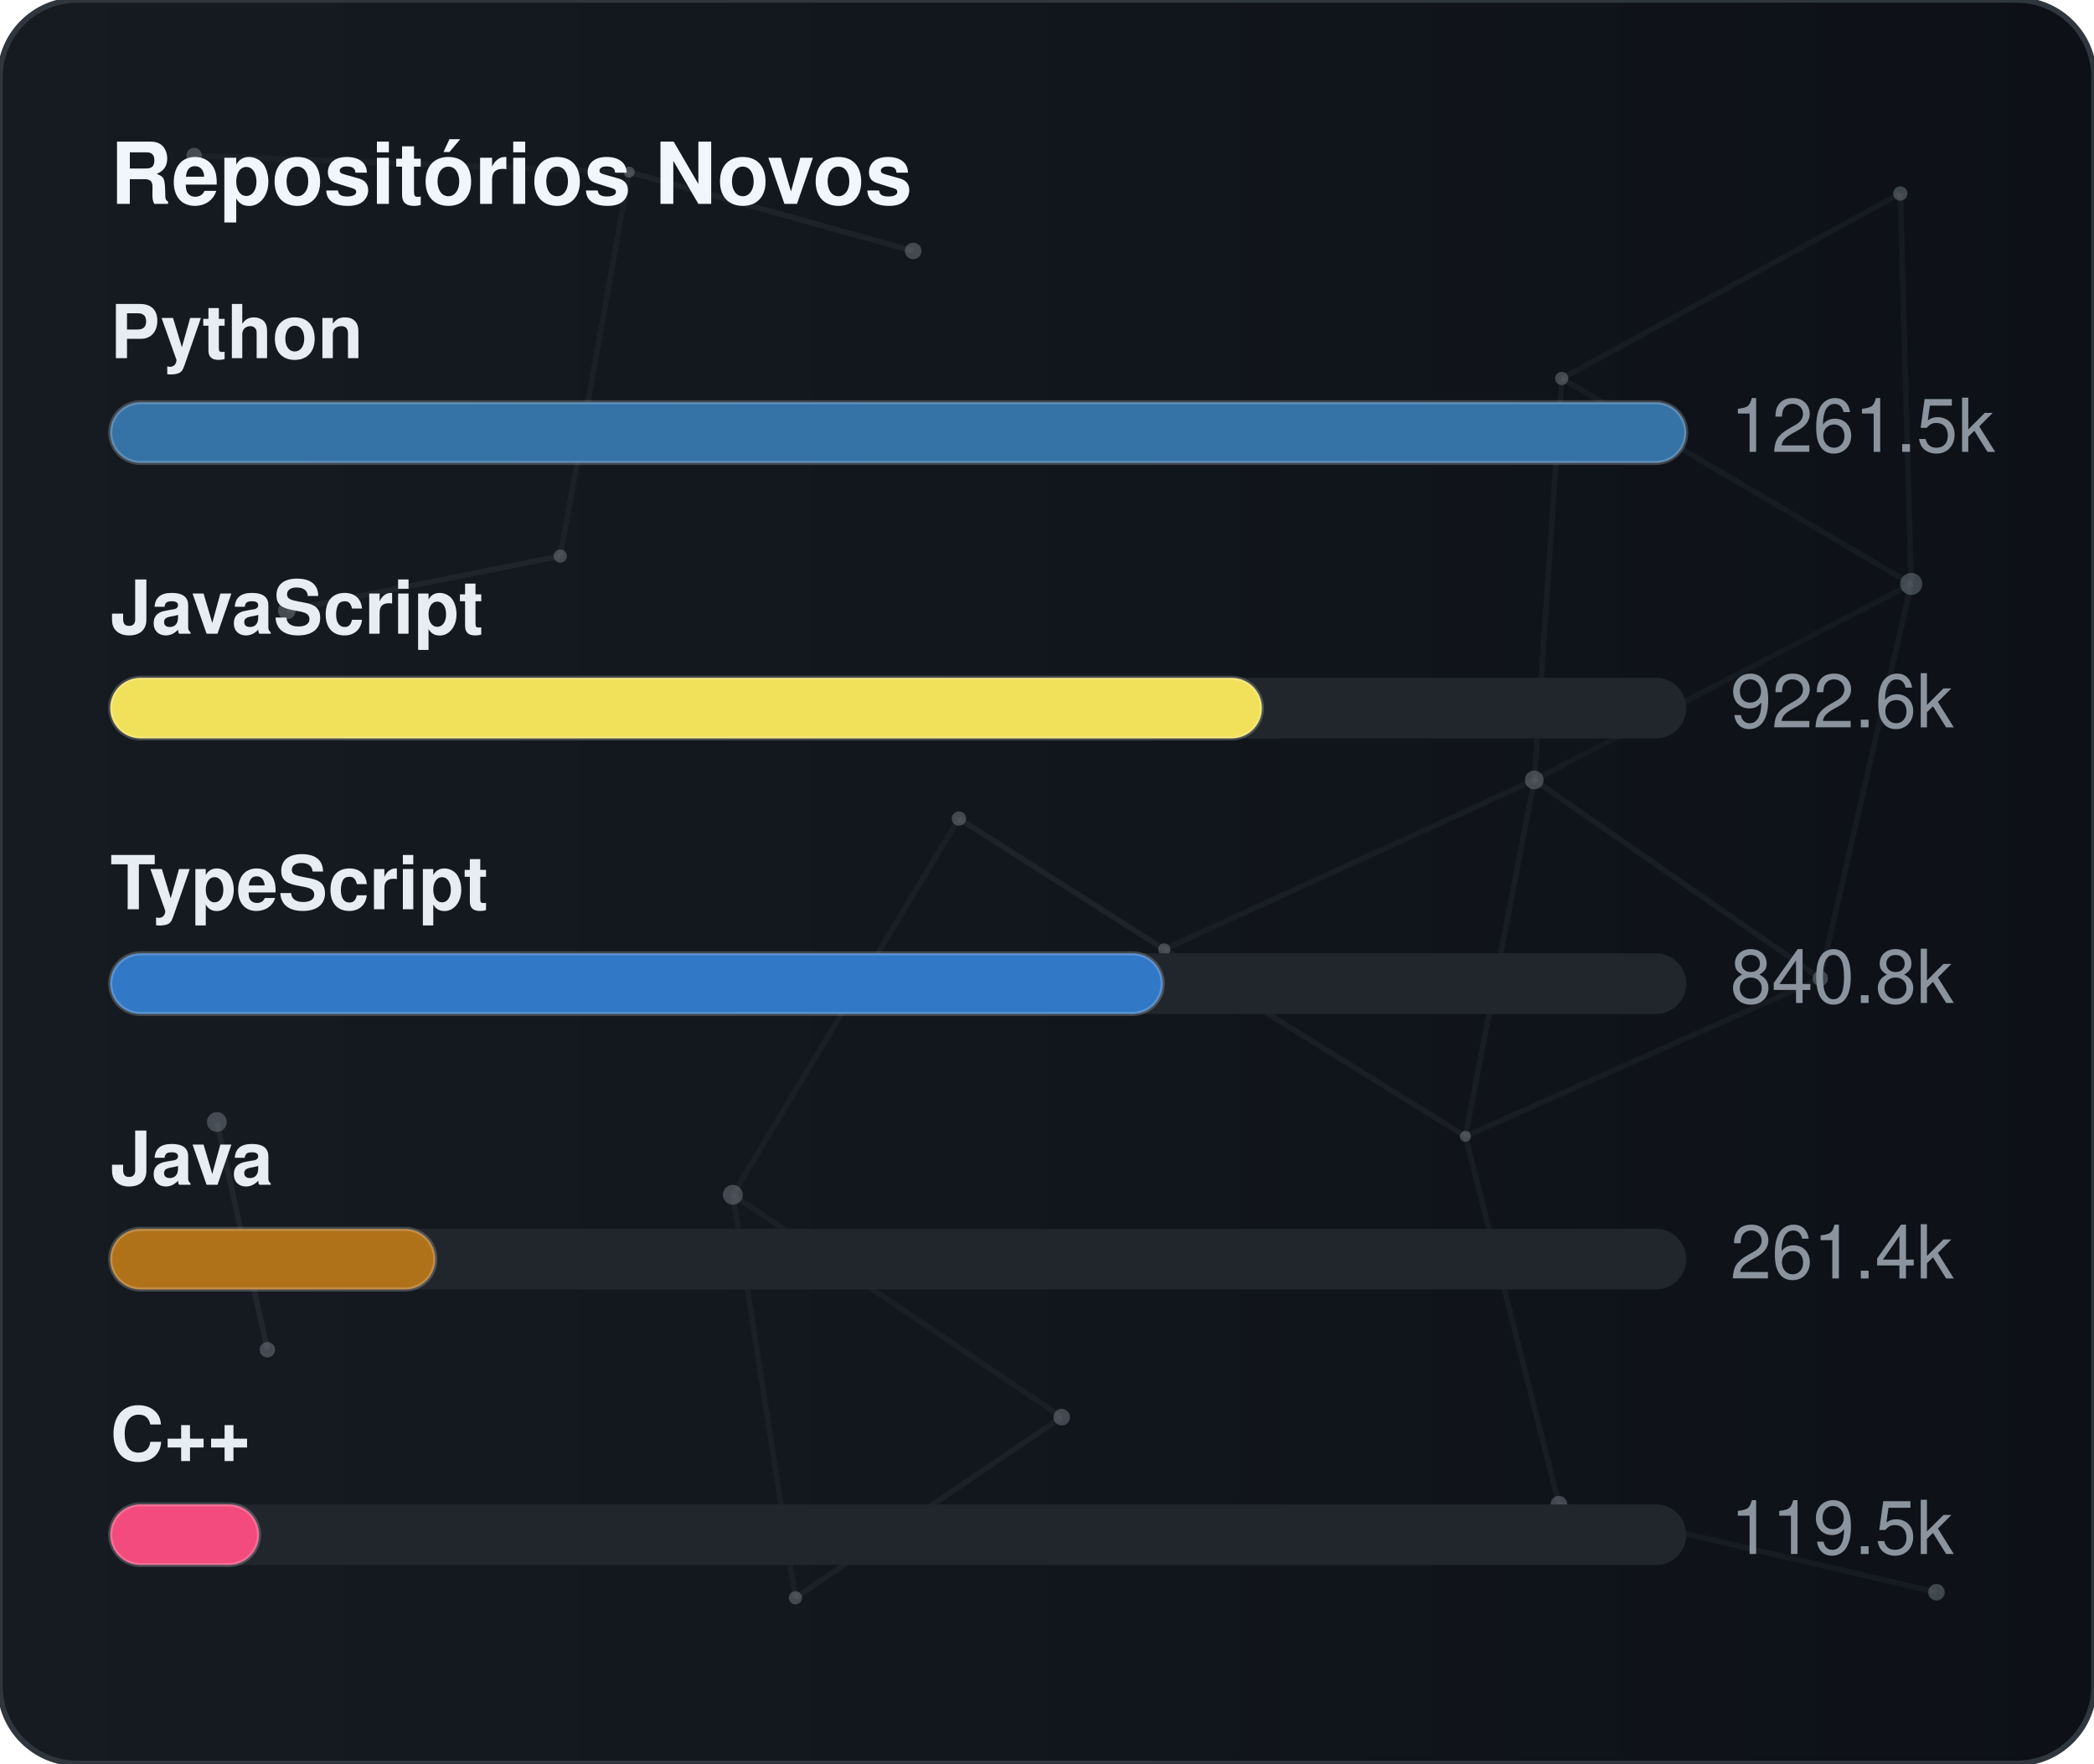
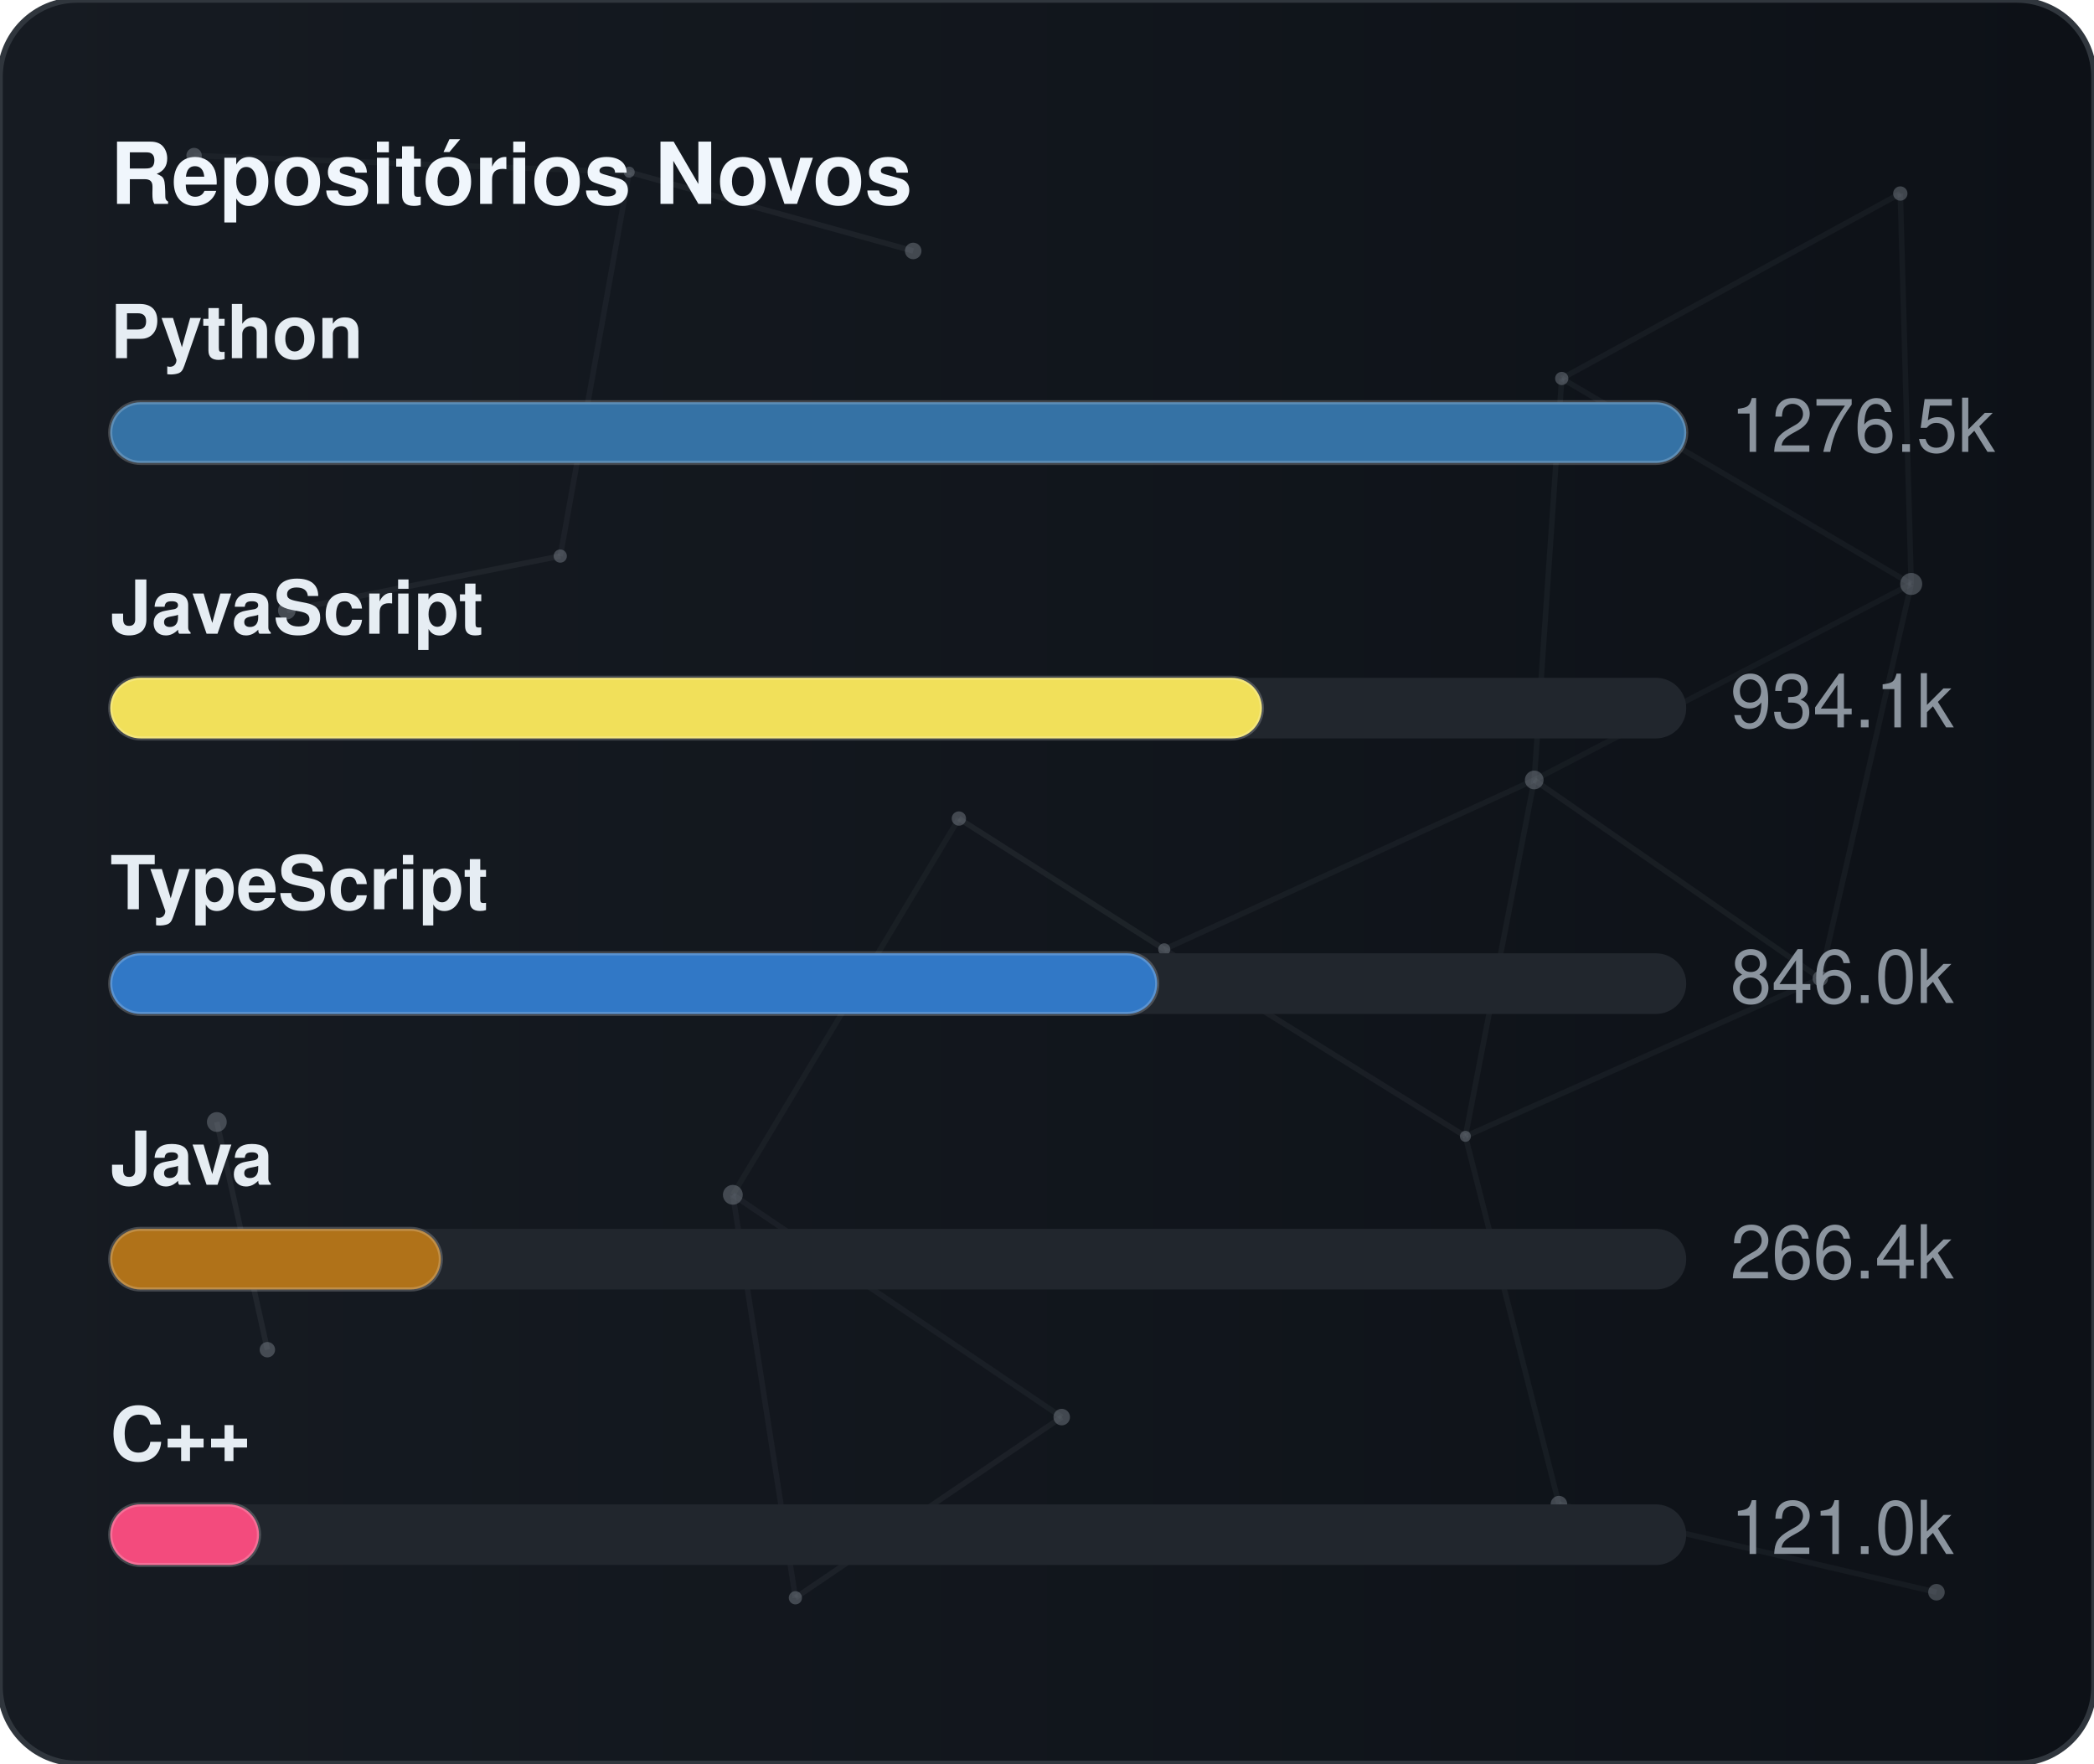
<svg xmlns="http://www.w3.org/2000/svg" width="380" height="320" viewBox="0 0 380 320" role="img" aria-label="Repositórios Novos">
  <defs>
    <linearGradient id="gradGithubNew" x1="0%" y1="0%" x2="100%" y2="0%">
      <stop offset="0%" stop-color="#161b22" />
      <stop offset="100%" stop-color="#0d1117" />
    </linearGradient>
    <clipPath id="cardClipgradGithubNew">
      <rect x="0" y="0" width="380" height="320" rx="14" />
    </clipPath>
  </defs>
  <style>
    text { font-family: -apple-system, BlinkMacSystemFont, "Segoe UI", Helvetica, Arial, sans-serif; font-size: 13.5px; }
    .card { fill: url(#gradGithubNew); stroke: #30363d; stroke-width: 1; }
    .title { fill: #f0f6fc; font-weight: 700; font-size: 15.5px; }
    .lbl { fill: #e6edf3; font-weight: 600; }
    .val { fill: #8b949e; }
    .track { fill: #21262d; }
    .bar { stroke: rgba(255,255,255,0.2); stroke-width: 0.75; }
  </style>
  <rect x="0" y="0" width="380" height="320" rx="14" class="card" />
  <g clip-path="url(#cardClipgradGithubNew)">
    <line x1="35.22" y1="28.23" x2="114.18" y2="31.24" stroke="#8b949e" stroke-width="1" opacity="0.06">
      <animate attributeName="x1" values="35.22;35.39;35.22" dur="9.6s" repeatCount="indefinite" />
      <animate attributeName="y1" values="28.23;26.86;28.23" dur="11.5s" repeatCount="indefinite" />
      <animate attributeName="x2" values="114.18;107.41;114.18" dur="10.9s" repeatCount="indefinite" />
      <animate attributeName="y2" values="31.24;28.12;31.24" dur="13.1s" repeatCount="indefinite" />
    </line>
    <line x1="114.18" y1="31.24" x2="165.72" y2="45.54" stroke="#8b949e" stroke-width="1" opacity="0.09">
      <animate attributeName="x1" values="114.18;107.41;114.18" dur="10.9s" repeatCount="indefinite" />
      <animate attributeName="y1" values="31.24;28.12;31.24" dur="13.1s" repeatCount="indefinite" />
      <animate attributeName="x2" values="165.72;156.65;165.72" dur="7.7s" repeatCount="indefinite" />
      <animate attributeName="y2" values="45.54;47.56;45.54" dur="9.2s" repeatCount="indefinite" />
    </line>
    <line x1="114.18" y1="31.24" x2="101.67" y2="100.91" stroke="#8b949e" stroke-width="1" opacity="0.07">
      <animate attributeName="x1" values="114.18;107.41;114.18" dur="10.9s" repeatCount="indefinite" />
      <animate attributeName="y1" values="31.24;28.12;31.24" dur="13.1s" repeatCount="indefinite" />
      <animate attributeName="x2" values="101.67;109.76;101.67" dur="6.4s" repeatCount="indefinite" />
      <animate attributeName="y2" values="100.91;94.52;100.91" dur="7.6s" repeatCount="indefinite" />
    </line>
    <line x1="283.41" y1="68.68" x2="344.85" y2="35.12" stroke="#8b949e" stroke-width="1" opacity="0.07">
      <animate attributeName="x1" values="283.41;282.83;283.41" dur="12.0s" repeatCount="indefinite" />
      <animate attributeName="y1" values="68.68;66.16;68.68" dur="14.4s" repeatCount="indefinite" />
      <animate attributeName="x2" values="344.85;343.1;344.85" dur="9.8s" repeatCount="indefinite" />
      <animate attributeName="y2" values="35.12;30.36;35.12" dur="11.8s" repeatCount="indefinite" />
    </line>
    <line x1="283.41" y1="68.68" x2="278.42" y2="141.54" stroke="#8b949e" stroke-width="1" opacity="0.07">
      <animate attributeName="x1" values="283.41;282.83;283.41" dur="12.0s" repeatCount="indefinite" />
      <animate attributeName="y1" values="68.68;66.16;68.68" dur="14.4s" repeatCount="indefinite" />
      <animate attributeName="x2" values="278.42;271.97;278.42" dur="6.3s" repeatCount="indefinite" />
      <animate attributeName="y2" values="141.54;140.88;141.54" dur="7.5s" repeatCount="indefinite" />
    </line>
    <line x1="283.41" y1="68.68" x2="346.83" y2="105.97" stroke="#8b949e" stroke-width="1" opacity="0.07">
      <animate attributeName="x1" values="283.41;282.83;283.41" dur="12.0s" repeatCount="indefinite" />
      <animate attributeName="y1" values="68.68;66.16;68.68" dur="14.4s" repeatCount="indefinite" />
      <animate attributeName="x2" values="346.83;354.74;346.83" dur="10.4s" repeatCount="indefinite" />
      <animate attributeName="y2" values="105.97;113.25;105.97" dur="12.5s" repeatCount="indefinite" />
    </line>
    <line x1="344.85" y1="35.12" x2="346.83" y2="105.97" stroke="#8b949e" stroke-width="1" opacity="0.07">
      <animate attributeName="x1" values="344.85;343.1;344.85" dur="9.8s" repeatCount="indefinite" />
      <animate attributeName="y1" values="35.12;30.36;35.12" dur="11.8s" repeatCount="indefinite" />
      <animate attributeName="x2" values="346.83;354.74;346.83" dur="10.4s" repeatCount="indefinite" />
      <animate attributeName="y2" values="105.97;113.25;105.97" dur="12.5s" repeatCount="indefinite" />
    </line>
    <line x1="52.05" y1="110.8" x2="101.67" y2="100.91" stroke="#8b949e" stroke-width="1" opacity="0.09">
      <animate attributeName="x1" values="52.05;49.17;52.05" dur="7.9s" repeatCount="indefinite" />
      <animate attributeName="y1" values="110.8;114.75;110.8" dur="9.5s" repeatCount="indefinite" />
      <animate attributeName="x2" values="101.67;109.76;101.67" dur="6.4s" repeatCount="indefinite" />
      <animate attributeName="y2" values="100.91;94.52;100.91" dur="7.6s" repeatCount="indefinite" />
    </line>
    <line x1="174.01" y1="148.54" x2="132.99" y2="216.82" stroke="#8b949e" stroke-width="1" opacity="0.06">
      <animate attributeName="x1" values="174.01;179.31;174.01" dur="7.4s" repeatCount="indefinite" />
      <animate attributeName="y1" values="148.54;150.39;148.54" dur="8.9s" repeatCount="indefinite" />
      <animate attributeName="x2" values="132.99;131.19;132.99" dur="9.7s" repeatCount="indefinite" />
      <animate attributeName="y2" values="216.82;223.91;216.82" dur="11.7s" repeatCount="indefinite" />
    </line>
    <line x1="174.01" y1="148.54" x2="211.28" y2="172.28" stroke="#8b949e" stroke-width="1" opacity="0.10">
      <animate attributeName="x1" values="174.01;179.31;174.01" dur="7.4s" repeatCount="indefinite" />
      <animate attributeName="y1" values="148.54;150.39;148.54" dur="8.9s" repeatCount="indefinite" />
      <animate attributeName="x2" values="211.28;207.15;211.28" dur="8.7s" repeatCount="indefinite" />
      <animate attributeName="y2" values="172.28;167.34;172.28" dur="10.4s" repeatCount="indefinite" />
    </line>
    <line x1="278.42" y1="141.54" x2="346.83" y2="105.97" stroke="#8b949e" stroke-width="1" opacity="0.06">
      <animate attributeName="x1" values="278.42;271.97;278.42" dur="6.3s" repeatCount="indefinite" />
      <animate attributeName="y1" values="141.54;140.88;141.54" dur="7.5s" repeatCount="indefinite" />
      <animate attributeName="x2" values="346.83;354.74;346.83" dur="10.4s" repeatCount="indefinite" />
      <animate attributeName="y2" values="105.97;113.25;105.97" dur="12.5s" repeatCount="indefinite" />
    </line>
    <line x1="278.42" y1="141.54" x2="211.28" y2="172.28" stroke="#8b949e" stroke-width="1" opacity="0.07">
      <animate attributeName="x1" values="278.42;271.97;278.42" dur="6.3s" repeatCount="indefinite" />
      <animate attributeName="y1" values="141.54;140.88;141.54" dur="7.5s" repeatCount="indefinite" />
      <animate attributeName="x2" values="211.28;207.15;211.28" dur="8.7s" repeatCount="indefinite" />
      <animate attributeName="y2" values="172.28;167.34;172.28" dur="10.4s" repeatCount="indefinite" />
    </line>
    <line x1="278.42" y1="141.54" x2="265.93" y2="206.21" stroke="#8b949e" stroke-width="1" opacity="0.07">
      <animate attributeName="x1" values="278.42;271.97;278.42" dur="6.3s" repeatCount="indefinite" />
      <animate attributeName="y1" values="141.54;140.88;141.54" dur="7.5s" repeatCount="indefinite" />
      <animate attributeName="x2" values="265.93;263.56;265.93" dur="8.0s" repeatCount="indefinite" />
      <animate attributeName="y2" values="206.21;213.6;206.21" dur="9.6s" repeatCount="indefinite" />
    </line>
    <line x1="278.42" y1="141.54" x2="330.33" y2="177.56" stroke="#8b949e" stroke-width="1" opacity="0.08">
      <animate attributeName="x1" values="278.42;271.97;278.42" dur="6.3s" repeatCount="indefinite" />
      <animate attributeName="y1" values="141.54;140.88;141.54" dur="7.5s" repeatCount="indefinite" />
      <animate attributeName="x2" values="330.33;321.23;330.33" dur="10.7s" repeatCount="indefinite" />
      <animate attributeName="y2" values="177.56;172.27;177.56" dur="12.8s" repeatCount="indefinite" />
    </line>
    <line x1="346.83" y1="105.97" x2="330.33" y2="177.56" stroke="#8b949e" stroke-width="1" opacity="0.07">
      <animate attributeName="x1" values="346.83;354.74;346.83" dur="10.4s" repeatCount="indefinite" />
      <animate attributeName="y1" values="105.97;113.25;105.97" dur="12.5s" repeatCount="indefinite" />
      <animate attributeName="x2" values="330.33;321.23;330.33" dur="10.7s" repeatCount="indefinite" />
      <animate attributeName="y2" values="177.56;172.27;177.56" dur="12.8s" repeatCount="indefinite" />
    </line>
    <line x1="39.35" y1="203.61" x2="48.52" y2="244.93" stroke="#8b949e" stroke-width="1" opacity="0.10">
      <animate attributeName="x1" values="39.35;29.72;39.35" dur="11.8s" repeatCount="indefinite" />
      <animate attributeName="y1" values="203.61;200.24;203.61" dur="14.2s" repeatCount="indefinite" />
      <animate attributeName="x2" values="48.52;44.33;48.52" dur="11.9s" repeatCount="indefinite" />
      <animate attributeName="y2" values="244.93;238.49;244.93" dur="14.3s" repeatCount="indefinite" />
    </line>
    <line x1="132.99" y1="216.82" x2="144.34" y2="289.95" stroke="#8b949e" stroke-width="1" opacity="0.07">
      <animate attributeName="x1" values="132.99;131.19;132.99" dur="9.7s" repeatCount="indefinite" />
      <animate attributeName="y1" values="216.82;223.91;216.82" dur="11.7s" repeatCount="indefinite" />
      <animate attributeName="x2" values="144.34;138.5;144.34" dur="6.3s" repeatCount="indefinite" />
      <animate attributeName="y2" values="289.95;282.9;289.95" dur="7.6s" repeatCount="indefinite" />
    </line>
    <line x1="132.99" y1="216.82" x2="192.67" y2="257.16" stroke="#8b949e" stroke-width="1" opacity="0.07">
      <animate attributeName="x1" values="132.99;131.19;132.99" dur="9.7s" repeatCount="indefinite" />
      <animate attributeName="y1" values="216.82;223.91;216.82" dur="11.7s" repeatCount="indefinite" />
      <animate attributeName="x2" values="192.67;196.2;192.67" dur="6.2s" repeatCount="indefinite" />
      <animate attributeName="y2" values="257.16;251.56;257.16" dur="7.5s" repeatCount="indefinite" />
    </line>
    <line x1="211.28" y1="172.28" x2="265.93" y2="206.21" stroke="#8b949e" stroke-width="1" opacity="0.08">
      <animate attributeName="x1" values="211.28;207.15;211.28" dur="8.7s" repeatCount="indefinite" />
      <animate attributeName="y1" values="172.28;167.34;172.28" dur="10.4s" repeatCount="indefinite" />
      <animate attributeName="x2" values="265.93;263.56;265.93" dur="8.0s" repeatCount="indefinite" />
      <animate attributeName="y2" values="206.21;213.6;206.21" dur="9.6s" repeatCount="indefinite" />
    </line>
    <line x1="265.93" y1="206.21" x2="330.33" y2="177.56" stroke="#8b949e" stroke-width="1" opacity="0.07">
      <animate attributeName="x1" values="265.93;263.56;265.93" dur="8.0s" repeatCount="indefinite" />
      <animate attributeName="y1" values="206.21;213.6;206.21" dur="9.6s" repeatCount="indefinite" />
      <animate attributeName="x2" values="330.33;321.23;330.33" dur="10.7s" repeatCount="indefinite" />
      <animate attributeName="y2" values="177.56;172.27;177.56" dur="12.8s" repeatCount="indefinite" />
    </line>
    <line x1="265.93" y1="206.21" x2="282.9" y2="272.95" stroke="#8b949e" stroke-width="1" opacity="0.07">
      <animate attributeName="x1" values="265.93;263.56;265.93" dur="8.0s" repeatCount="indefinite" />
      <animate attributeName="y1" values="206.21;213.6;206.21" dur="9.6s" repeatCount="indefinite" />
      <animate attributeName="x2" values="282.9;277.88;282.9" dur="6.7s" repeatCount="indefinite" />
      <animate attributeName="y2" values="272.95;280.91;272.95" dur="8.1s" repeatCount="indefinite" />
    </line>
    <line x1="144.34" y1="289.95" x2="192.67" y2="257.16" stroke="#8b949e" stroke-width="1" opacity="0.08">
      <animate attributeName="x1" values="144.34;138.5;144.34" dur="6.3s" repeatCount="indefinite" />
      <animate attributeName="y1" values="289.95;282.9;289.95" dur="7.6s" repeatCount="indefinite" />
      <animate attributeName="x2" values="192.67;196.2;192.67" dur="6.2s" repeatCount="indefinite" />
      <animate attributeName="y2" values="257.16;251.56;257.16" dur="7.5s" repeatCount="indefinite" />
    </line>
    <line x1="282.9" y1="272.95" x2="351.41" y2="288.94" stroke="#8b949e" stroke-width="1" opacity="0.07">
      <animate attributeName="x1" values="282.9;277.88;282.9" dur="6.7s" repeatCount="indefinite" />
      <animate attributeName="y1" values="272.95;280.91;272.95" dur="8.1s" repeatCount="indefinite" />
      <animate attributeName="x2" values="351.41;356.89;351.41" dur="11.9s" repeatCount="indefinite" />
      <animate attributeName="y2" values="288.94;287.49;288.94" dur="14.3s" repeatCount="indefinite" />
    </line>
    <circle cx="35.22" cy="28.23" r="1.4" fill="#8b949e" opacity="0.40">
      <animate attributeName="cx" values="35.22;35.39;35.22" dur="9.6s" repeatCount="indefinite" />
      <animate attributeName="cy" values="28.23;26.86;28.23" dur="11.5s" repeatCount="indefinite" />
    </circle>
    <circle cx="114.18" cy="31.24" r="1.0" fill="#8b949e" opacity="0.40">
      <animate attributeName="cx" values="114.18;107.41;114.18" dur="10.9s" repeatCount="indefinite" />
      <animate attributeName="cy" values="31.24;28.12;31.24" dur="13.1s" repeatCount="indefinite" />
    </circle>
    <circle cx="165.72" cy="45.54" r="1.5" fill="#8b949e" opacity="0.40">
      <animate attributeName="cx" values="165.72;156.65;165.72" dur="7.7s" repeatCount="indefinite" />
      <animate attributeName="cy" values="45.54;47.56;45.54" dur="9.2s" repeatCount="indefinite" />
    </circle>
    <circle cx="283.41" cy="68.68" r="1.2" fill="#8b949e" opacity="0.40">
      <animate attributeName="cx" values="283.41;282.83;283.41" dur="12.0s" repeatCount="indefinite" />
      <animate attributeName="cy" values="68.68;66.16;68.68" dur="14.4s" repeatCount="indefinite" />
    </circle>
    <circle cx="344.85" cy="35.12" r="1.3" fill="#8b949e" opacity="0.40">
      <animate attributeName="cx" values="344.85;343.1;344.85" dur="9.8s" repeatCount="indefinite" />
      <animate attributeName="cy" values="35.12;30.36;35.12" dur="11.8s" repeatCount="indefinite" />
    </circle>
    <circle cx="52.05" cy="110.8" r="1.6" fill="#8b949e" opacity="0.40">
      <animate attributeName="cx" values="52.05;49.17;52.05" dur="7.9s" repeatCount="indefinite" />
      <animate attributeName="cy" values="110.8;114.75;110.8" dur="9.5s" repeatCount="indefinite" />
    </circle>
    <circle cx="101.67" cy="100.91" r="1.2" fill="#8b949e" opacity="0.40">
      <animate attributeName="cx" values="101.67;109.76;101.67" dur="6.4s" repeatCount="indefinite" />
      <animate attributeName="cy" values="100.91;94.52;100.91" dur="7.6s" repeatCount="indefinite" />
    </circle>
    <circle cx="174.01" cy="148.54" r="1.3" fill="#8b949e" opacity="0.40">
      <animate attributeName="cx" values="174.01;179.31;174.01" dur="7.4s" repeatCount="indefinite" />
      <animate attributeName="cy" values="148.54;150.39;148.54" dur="8.9s" repeatCount="indefinite" />
    </circle>
    <circle cx="278.42" cy="141.54" r="1.7" fill="#8b949e" opacity="0.40">
      <animate attributeName="cx" values="278.42;271.97;278.42" dur="6.3s" repeatCount="indefinite" />
      <animate attributeName="cy" values="141.54;140.88;141.54" dur="7.5s" repeatCount="indefinite" />
    </circle>
    <circle cx="346.83" cy="105.97" r="2.0" fill="#8b949e" opacity="0.40">
      <animate attributeName="cx" values="346.83;354.74;346.83" dur="10.4s" repeatCount="indefinite" />
      <animate attributeName="cy" values="105.97;113.25;105.97" dur="12.5s" repeatCount="indefinite" />
    </circle>
    <circle cx="39.35" cy="203.61" r="1.8" fill="#8b949e" opacity="0.40">
      <animate attributeName="cx" values="39.35;29.72;39.35" dur="11.8s" repeatCount="indefinite" />
      <animate attributeName="cy" values="203.61;200.24;203.61" dur="14.2s" repeatCount="indefinite" />
    </circle>
    <circle cx="132.99" cy="216.82" r="1.8" fill="#8b949e" opacity="0.40">
      <animate attributeName="cx" values="132.99;131.19;132.99" dur="9.7s" repeatCount="indefinite" />
      <animate attributeName="cy" values="216.82;223.91;216.82" dur="11.7s" repeatCount="indefinite" />
    </circle>
    <circle cx="211.28" cy="172.28" r="1.1" fill="#8b949e" opacity="0.40">
      <animate attributeName="cx" values="211.28;207.15;211.28" dur="8.7s" repeatCount="indefinite" />
      <animate attributeName="cy" values="172.28;167.34;172.28" dur="10.4s" repeatCount="indefinite" />
    </circle>
    <circle cx="265.93" cy="206.21" r="1.0" fill="#8b949e" opacity="0.40">
      <animate attributeName="cx" values="265.93;263.56;265.93" dur="8.0s" repeatCount="indefinite" />
      <animate attributeName="cy" values="206.21;213.6;206.21" dur="9.6s" repeatCount="indefinite" />
    </circle>
    <circle cx="330.33" cy="177.56" r="1.4" fill="#8b949e" opacity="0.40">
      <animate attributeName="cx" values="330.33;321.23;330.33" dur="10.7s" repeatCount="indefinite" />
      <animate attributeName="cy" values="177.56;172.27;177.56" dur="12.8s" repeatCount="indefinite" />
    </circle>
    <circle cx="48.52" cy="244.93" r="1.4" fill="#8b949e" opacity="0.40">
      <animate attributeName="cx" values="48.52;44.33;48.52" dur="11.9s" repeatCount="indefinite" />
      <animate attributeName="cy" values="244.93;238.49;244.93" dur="14.3s" repeatCount="indefinite" />
    </circle>
    <circle cx="144.34" cy="289.95" r="1.2" fill="#8b949e" opacity="0.40">
      <animate attributeName="cx" values="144.34;138.5;144.34" dur="6.3s" repeatCount="indefinite" />
      <animate attributeName="cy" values="289.95;282.9;289.95" dur="7.6s" repeatCount="indefinite" />
    </circle>
    <circle cx="192.67" cy="257.16" r="1.5" fill="#8b949e" opacity="0.40">
      <animate attributeName="cx" values="192.67;196.2;192.67" dur="6.2s" repeatCount="indefinite" />
      <animate attributeName="cy" values="257.16;251.56;257.16" dur="7.5s" repeatCount="indefinite" />
    </circle>
    <circle cx="282.9" cy="272.95" r="1.5" fill="#8b949e" opacity="0.40">
      <animate attributeName="cx" values="282.9;277.88;282.9" dur="6.7s" repeatCount="indefinite" />
      <animate attributeName="cy" values="272.95;280.91;272.95" dur="8.1s" repeatCount="indefinite" />
    </circle>
    <circle cx="351.41" cy="288.94" r="1.5" fill="#8b949e" opacity="0.40">
      <animate attributeName="cx" values="351.41;356.89;351.41" dur="11.9s" repeatCount="indefinite" />
      <animate attributeName="cy" values="288.94;287.49;288.94" dur="14.3s" repeatCount="indefinite" />
    </circle>
  </g>
  <text x="20" y="37" class="title">Repositórios Novos</text>
  <text x="20" y="65" class="lbl">Python</text>
  <rect x="20" y="73" width="286" height="11" rx="5.5" class="track" />
  <rect x="20" y="73" width="286" height="11" rx="5.5" fill="#3572A5" class="bar" />
-   <text x="314" y="82" class="val">1261.5k</text>
+   <text x="314" y="82" class="val">1276.5k</text>
  <text x="20" y="115" class="lbl">JavaScript</text>
  <rect x="20" y="123" width="286" height="11" rx="5.5" class="track" />
  <rect x="20" y="123" width="209" height="11" rx="5.5" fill="#f1e05a" class="bar" />
-   <text x="314" y="132" class="val">922.6k</text>
+   <text x="314" y="132" class="val">934.1k</text>
  <text x="20" y="165" class="lbl">TypeScript</text>
  <rect x="20" y="173" width="286" height="11" rx="5.5" class="track" />
-   <rect x="20" y="173" width="191" height="11" rx="5.5" fill="#3178c6" class="bar" />
-   <text x="314" y="182" class="val">840.8k</text>
+   <rect x="20" y="173" width="190" height="11" rx="5.5" fill="#3178c6" class="bar" />
+   <text x="314" y="182" class="val">846.0k</text>
  <text x="20" y="215" class="lbl">Java</text>
  <rect x="20" y="223" width="286" height="11" rx="5.5" class="track" />
-   <rect x="20" y="223" width="59" height="11" rx="5.5" fill="#b07219" class="bar" />
-   <text x="314" y="232" class="val">261.4k</text>
+   <rect x="20" y="223" width="60" height="11" rx="5.5" fill="#b07219" class="bar" />
+   <text x="314" y="232" class="val">266.4k</text>
  <text x="20" y="265" class="lbl">C++</text>
  <rect x="20" y="273" width="286" height="11" rx="5.5" class="track" />
  <rect x="20" y="273" width="27" height="11" rx="5.5" fill="#f34b7d" class="bar" />
-   <text x="314" y="282" class="val">119.5k</text>
+   <text x="314" y="282" class="val">121.0k</text>
</svg>
